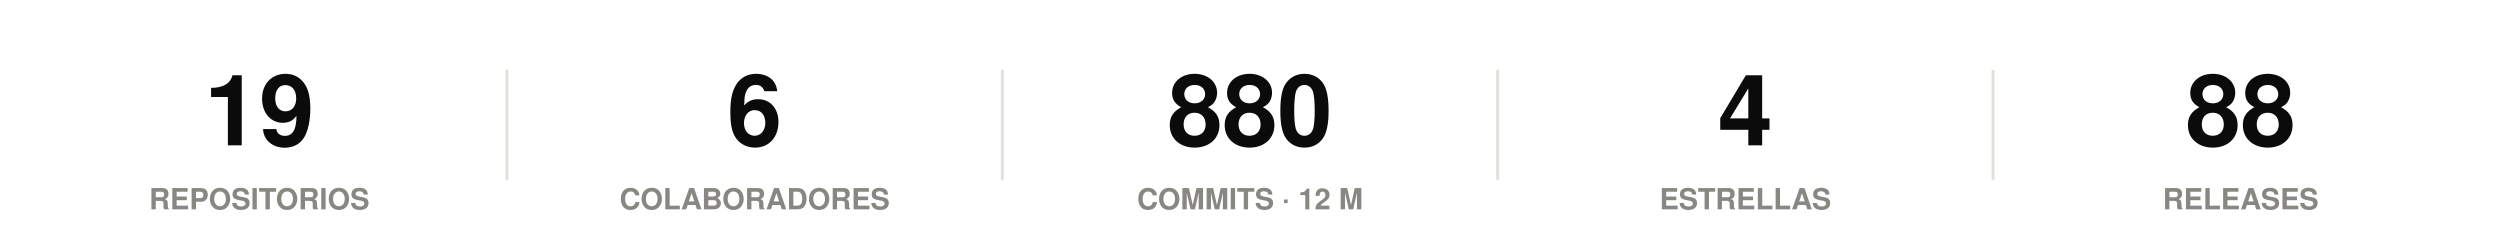
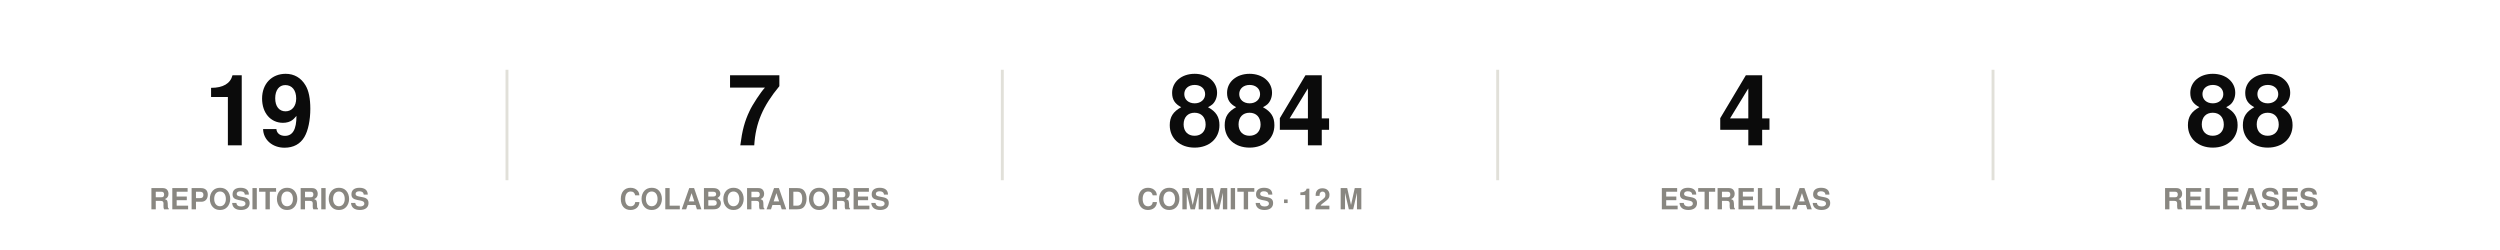
<svg xmlns="http://www.w3.org/2000/svg" width="860" height="86" viewBox="0 0 860 86" role="img">
  <rect width="860" height="86" fill="#ffffff" />
  <style>
@keyframes grow{from{transform:scaleX(0)}}
@keyframes rise{from{opacity:0;transform:translateY(9px)}}
@keyframes fade{from{opacity:0}}
@keyframes draw{to{stroke-dashoffset:0}}
.bar{transform-box:fill-box;transform-origin:left center;animation:grow .9s cubic-bezier(.22,1,.36,1) var(--d,0s) both}
.rise{animation:rise .7s cubic-bezier(.22,1,.36,1) var(--d,0s) both}
.fade{animation:fade .8s ease-out var(--d,0s) both}
.draw{animation:draw 1.7s ease-out .1s both}
@media (prefers-reduced-motion:reduce){
.bar,.rise,.fade,.draw{animation:none;transform:none;opacity:1;stroke-dashoffset:0}
}
</style>
  <g class="rise" style="--d:0.00s">
    <text x="89.2" y="50" font-family="-apple-system,BlinkMacSystemFont,'Segoe UI',Helvetica,Arial,sans-serif" font-size="34" font-weight="700" fill="#0b0b0b" text-anchor="middle">19</text>
    <text x="89.2" y="72" font-family="-apple-system,BlinkMacSystemFont,'Segoe UI',Helvetica,Arial,sans-serif" font-size="10" font-weight="600" fill="#898781" text-anchor="middle">REPOSITORIOS</text>
  </g>
  <line x1="174.4" y1="24" x2="174.4" y2="62" stroke="#e1e0d9" stroke-width="1" />
  <g class="rise" style="--d:0.07s">
-     <text x="259.6" y="50" font-family="-apple-system,BlinkMacSystemFont,'Segoe UI',Helvetica,Arial,sans-serif" font-size="34" font-weight="700" fill="#0b0b0b" text-anchor="middle">6</text>
+     <text x="259.6" y="50" font-family="-apple-system,BlinkMacSystemFont,'Segoe UI',Helvetica,Arial,sans-serif" font-size="34" font-weight="700" fill="#0b0b0b" text-anchor="middle">7</text>
    <text x="259.6" y="72" font-family="-apple-system,BlinkMacSystemFont,'Segoe UI',Helvetica,Arial,sans-serif" font-size="10" font-weight="600" fill="#898781" text-anchor="middle">COLABORADORES</text>
  </g>
  <line x1="344.8" y1="24" x2="344.8" y2="62" stroke="#e1e0d9" stroke-width="1" />
  <g class="rise" style="--d:0.14s">
-     <text x="430" y="50" font-family="-apple-system,BlinkMacSystemFont,'Segoe UI',Helvetica,Arial,sans-serif" font-size="34" font-weight="700" fill="#0b0b0b" text-anchor="middle">880</text>
+     <text x="430" y="50" font-family="-apple-system,BlinkMacSystemFont,'Segoe UI',Helvetica,Arial,sans-serif" font-size="34" font-weight="700" fill="#0b0b0b" text-anchor="middle">884</text>
    <text x="430" y="72" font-family="-apple-system,BlinkMacSystemFont,'Segoe UI',Helvetica,Arial,sans-serif" font-size="10" font-weight="600" fill="#898781" text-anchor="middle">COMMITS · 12 M</text>
  </g>
  <line x1="515.2" y1="24" x2="515.2" y2="62" stroke="#e1e0d9" stroke-width="1" />
  <g class="rise" style="--d:0.21s">
    <text x="600.4" y="50" font-family="-apple-system,BlinkMacSystemFont,'Segoe UI',Helvetica,Arial,sans-serif" font-size="34" font-weight="700" fill="#0b0b0b" text-anchor="middle">4</text>
    <text x="600.4" y="72" font-family="-apple-system,BlinkMacSystemFont,'Segoe UI',Helvetica,Arial,sans-serif" font-size="10" font-weight="600" fill="#898781" text-anchor="middle">ESTRELLAS</text>
  </g>
  <line x1="685.6" y1="24" x2="685.6" y2="62" stroke="#e1e0d9" stroke-width="1" />
  <g class="rise" style="--d:0.28s">
    <text x="770.8" y="50" font-family="-apple-system,BlinkMacSystemFont,'Segoe UI',Helvetica,Arial,sans-serif" font-size="34" font-weight="700" fill="#0b0b0b" text-anchor="middle">88</text>
    <text x="770.8" y="72" font-family="-apple-system,BlinkMacSystemFont,'Segoe UI',Helvetica,Arial,sans-serif" font-size="10" font-weight="600" fill="#898781" text-anchor="middle">RELEASES</text>
  </g>
</svg>
